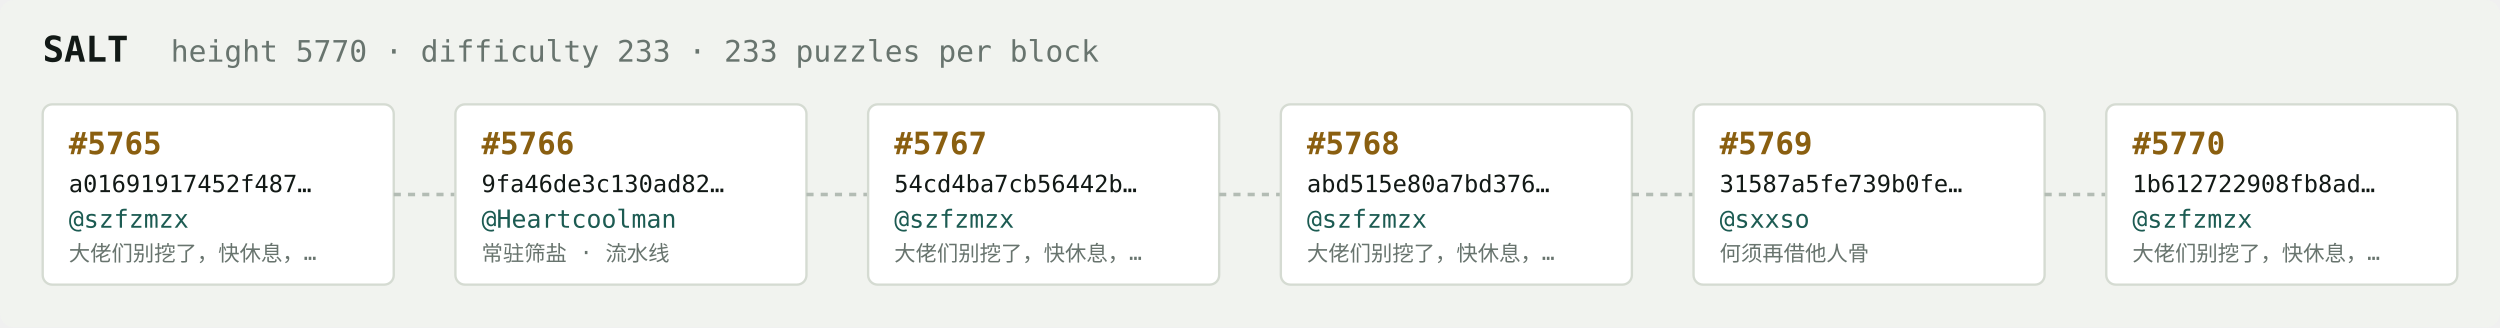
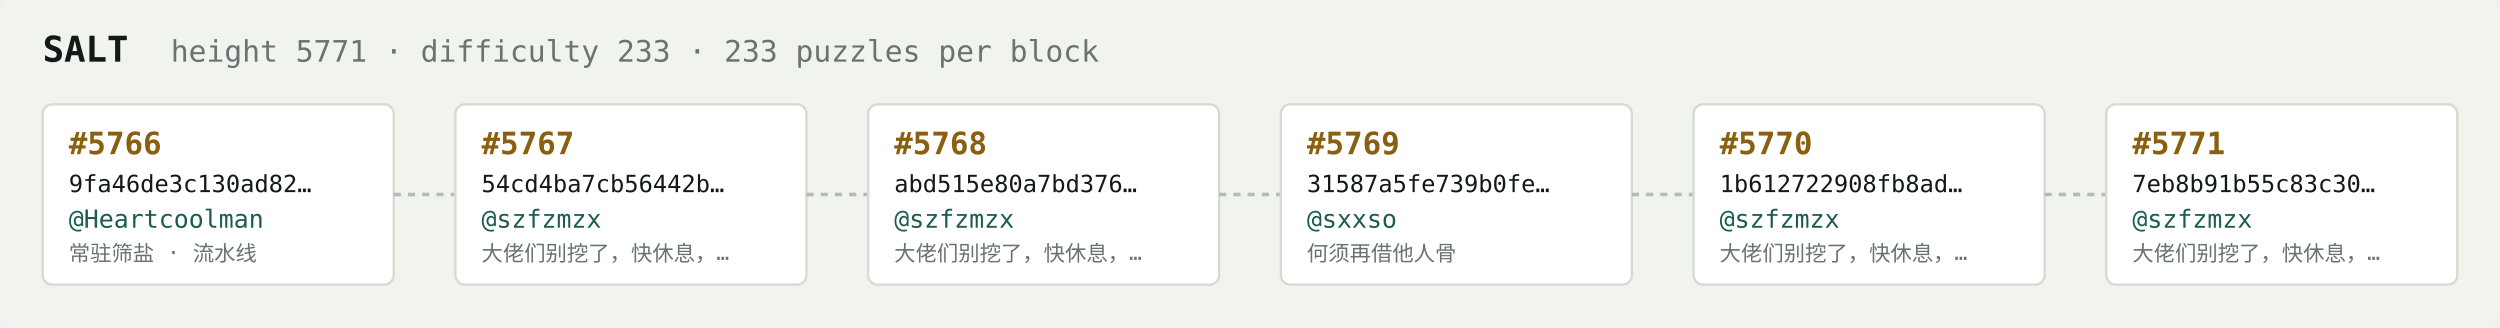
<svg xmlns="http://www.w3.org/2000/svg" width="1054" height="138" viewBox="0 0 1054 138" font-family="ui-monospace,SFMono-Regular,Menlo,monospace">
  <rect fill="#f1f3ef" width="1054" height="138" rx="6" />
  <text x="18" y="26" fill="#121916" font-size="15" font-weight="700">SALT</text>
-   <text x="72" y="26" fill="#68746e" font-size="12.5">height 5770 · difficulty 233 · 233 puzzles per block</text>
+   <text x="72" y="26" fill="#68746e" font-size="12.5">height 5771 · difficulty 233 · 233 puzzles per block</text>
  <rect x="18" y="44" width="148" height="76" rx="4" fill="#ffffff" stroke="#d5dbd2" stroke-width="1" />
-   <text x="29" y="65" fill="#8a5f10" font-size="13" font-weight="700">#5765</text>
-   <text x="29" y="81" fill="#121916" font-size="10">a01691917452f487…</text>
-   <text x="29" y="96" fill="#1c5b52" font-size="10.5">@szfzmzx</text>
-   <text x="29" y="110" fill="#68746e" font-size="9">大佬们别挖了，快休息，…</text>
+   <text x="29" y="65" fill="#8a5f10" font-size="13" font-weight="700">#5766</text>
+   <text x="29" y="81" fill="#121916" font-size="10">9fa46de3c130ad82…</text>
+   <text x="29" y="96" fill="#1c5b52" font-size="10.5">@Heartcoolman</text>
+   <text x="29" y="110" fill="#68746e" font-size="9">常驻筛盐 · 流水线</text>
  <line x1="166" y1="82.0" x2="192" y2="82.0" stroke="#b3bcb4" stroke-width="1.5" stroke-dasharray="3 3" />
  <rect x="192" y="44" width="148" height="76" rx="4" fill="#ffffff" stroke="#d5dbd2" stroke-width="1" />
-   <text x="203" y="65" fill="#8a5f10" font-size="13" font-weight="700">#5766</text>
-   <text x="203" y="81" fill="#121916" font-size="10">9fa46de3c130ad82…</text>
-   <text x="203" y="96" fill="#1c5b52" font-size="10.5">@Heartcoolman</text>
-   <text x="203" y="110" fill="#68746e" font-size="9">常驻筛盐 · 流水线</text>
+   <text x="203" y="65" fill="#8a5f10" font-size="13" font-weight="700">#5767</text>
+   <text x="203" y="81" fill="#121916" font-size="10">54cd4ba7cb56442b…</text>
+   <text x="203" y="96" fill="#1c5b52" font-size="10.5">@szfzmzx</text>
+   <text x="203" y="110" fill="#68746e" font-size="9">大佬们别挖了，快休息，…</text>
  <line x1="340" y1="82.0" x2="366" y2="82.0" stroke="#b3bcb4" stroke-width="1.5" stroke-dasharray="3 3" />
  <rect x="366" y="44" width="148" height="76" rx="4" fill="#ffffff" stroke="#d5dbd2" stroke-width="1" />
-   <text x="377" y="65" fill="#8a5f10" font-size="13" font-weight="700">#5767</text>
-   <text x="377" y="81" fill="#121916" font-size="10">54cd4ba7cb56442b…</text>
+   <text x="377" y="65" fill="#8a5f10" font-size="13" font-weight="700">#5768</text>
+   <text x="377" y="81" fill="#121916" font-size="10">abd515e80a7bd376…</text>
  <text x="377" y="96" fill="#1c5b52" font-size="10.5">@szfzmzx</text>
  <text x="377" y="110" fill="#68746e" font-size="9">大佬们别挖了，快休息，…</text>
  <line x1="514" y1="82.0" x2="540" y2="82.0" stroke="#b3bcb4" stroke-width="1.5" stroke-dasharray="3 3" />
  <rect x="540" y="44" width="148" height="76" rx="4" fill="#ffffff" stroke="#d5dbd2" stroke-width="1" />
-   <text x="551" y="65" fill="#8a5f10" font-size="13" font-weight="700">#5768</text>
-   <text x="551" y="81" fill="#121916" font-size="10">abd515e80a7bd376…</text>
-   <text x="551" y="96" fill="#1c5b52" font-size="10.5">@szfzmzx</text>
-   <text x="551" y="110" fill="#68746e" font-size="9">大佬们别挖了，快休息，…</text>
+   <text x="551" y="65" fill="#8a5f10" font-size="13" font-weight="700">#5769</text>
+   <text x="551" y="81" fill="#121916" font-size="10">31587a5fe739b0fe…</text>
+   <text x="551" y="96" fill="#1c5b52" font-size="10.5">@sxxso</text>
+   <text x="551" y="110" fill="#68746e" font-size="9">何须再借他人骨</text>
  <line x1="688" y1="82.0" x2="714" y2="82.0" stroke="#b3bcb4" stroke-width="1.5" stroke-dasharray="3 3" />
  <rect x="714" y="44" width="148" height="76" rx="4" fill="#ffffff" stroke="#d5dbd2" stroke-width="1" />
-   <text x="725" y="65" fill="#8a5f10" font-size="13" font-weight="700">#5769</text>
-   <text x="725" y="81" fill="#121916" font-size="10">31587a5fe739b0fe…</text>
-   <text x="725" y="96" fill="#1c5b52" font-size="10.5">@sxxso</text>
-   <text x="725" y="110" fill="#68746e" font-size="9">何须再借他人骨</text>
+   <text x="725" y="65" fill="#8a5f10" font-size="13" font-weight="700">#5770</text>
+   <text x="725" y="81" fill="#121916" font-size="10">1b612722908fb8ad…</text>
+   <text x="725" y="96" fill="#1c5b52" font-size="10.5">@szfzmzx</text>
+   <text x="725" y="110" fill="#68746e" font-size="9">大佬们别挖了，快休息，…</text>
  <line x1="862" y1="82.0" x2="888" y2="82.0" stroke="#b3bcb4" stroke-width="1.5" stroke-dasharray="3 3" />
  <rect x="888" y="44" width="148" height="76" rx="4" fill="#ffffff" stroke="#d5dbd2" stroke-width="1" />
-   <text x="899" y="65" fill="#8a5f10" font-size="13" font-weight="700">#5770</text>
-   <text x="899" y="81" fill="#121916" font-size="10">1b612722908fb8ad…</text>
+   <text x="899" y="65" fill="#8a5f10" font-size="13" font-weight="700">#5771</text>
+   <text x="899" y="81" fill="#121916" font-size="10">7eb8b91b55c83c30…</text>
  <text x="899" y="96" fill="#1c5b52" font-size="10.5">@szfzmzx</text>
  <text x="899" y="110" fill="#68746e" font-size="9">大佬们别挖了，快休息，…</text>
</svg>
